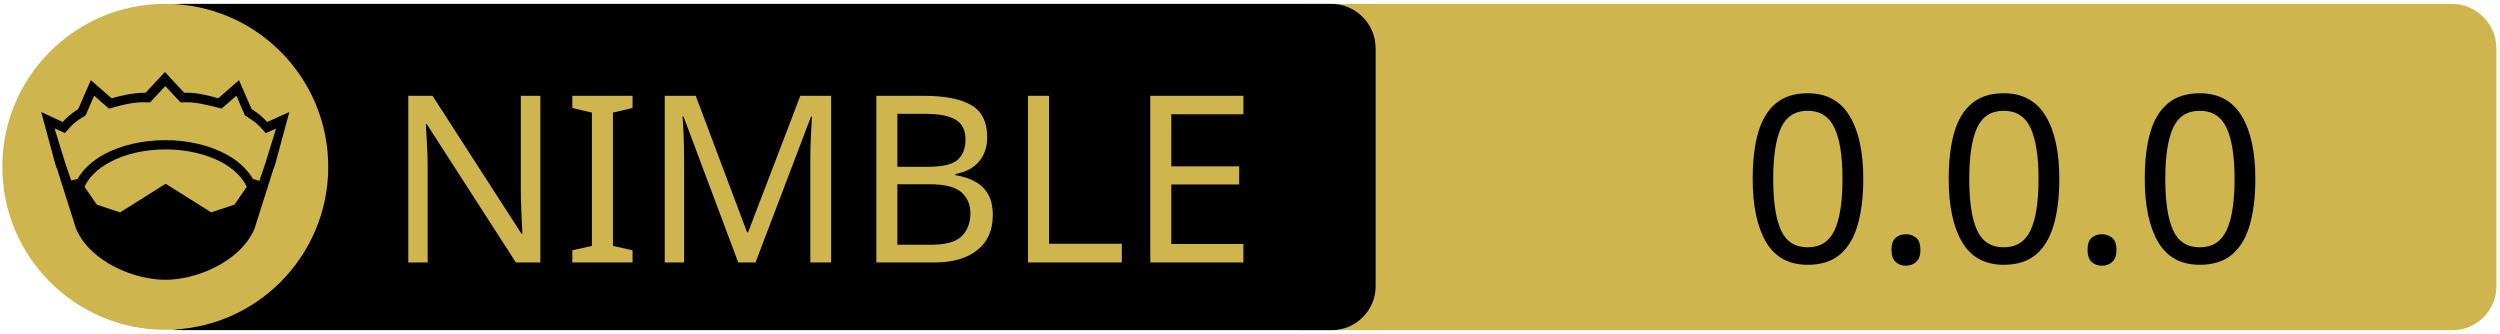
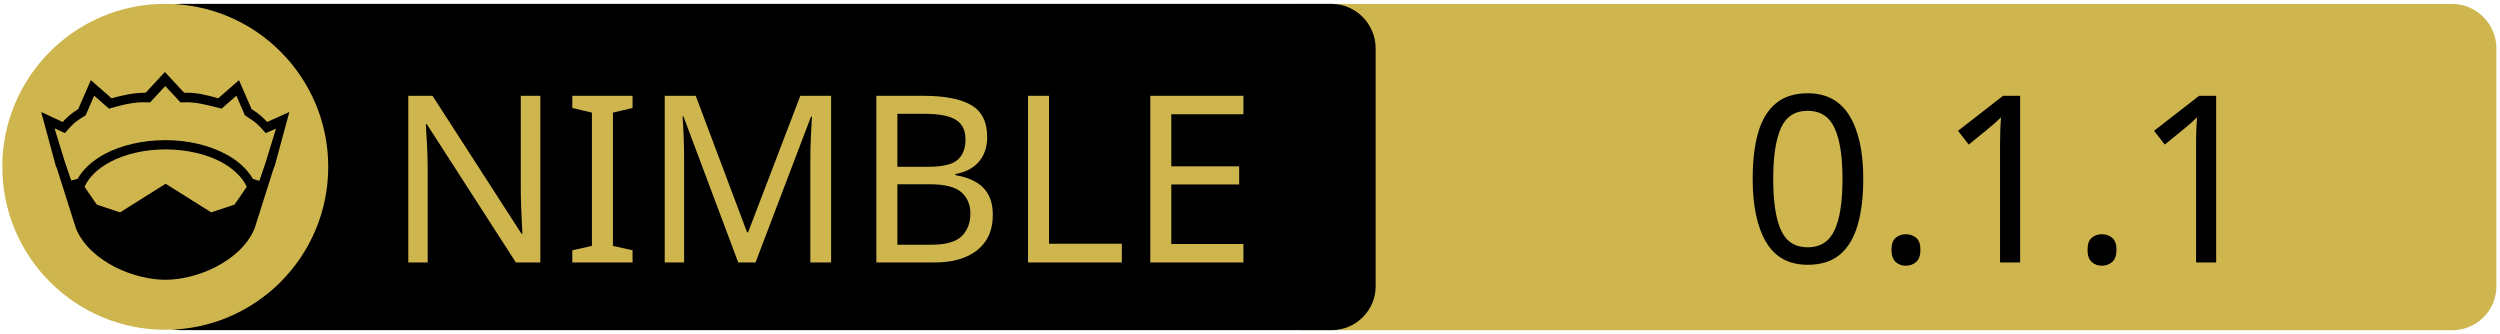
<svg xmlns="http://www.w3.org/2000/svg" xmlns:xlink="http://www.w3.org/1999/xlink" width="675" height="90" xml:space="preserve" version="1.1">
  <a xlink:href="https://github.com/treeform/windy">
    <g>
      <path fill="#CEB54D" id="svg_15" d="m662.123,89.159l-310.5,0c-6.6,0 -12,-5.4 -12,-12l0,-64.1c0,-6.6 5.4,-12 12,-12l310.4,0c6.6,0 12,5.4 12,12l0,64.1c0.1,6.6 -5.3,12 -11.9,12z" />
      <path id="svg_1" d="m359.524,89.139l-310.5,0c-6.6,0 -12,-5.4 -12,-12l0,-64.1c0,-6.6 5.4,-12 12,-12l310.4,0c6.6,0 12,5.4 12,12l0,64.1c0.1,6.6 -5.3,12 -11.9,12z" />
      <rect id="svg_2" fill="none" height="45.9" width="315.3" class="st0" y="24.539" x="60.224" />
      <circle id="svg_4" fill="#CEB54D" r="44" cy="45.039" cx="44.624" class="st1" />
      <g id="XMLID_4_">
        <path id="svg_5" d="m78.124,30.239l-3.9,14.4l-0.4,1l-5.1,16.1c0,0 0,0 0,0c-2,4.7 -6.1,8.1 -10.6,10.4c-4.5,2.3 -9.5,3.4 -13.5,3.4c-4,0 -8.9,-1.1 -13.5,-3.4c-4.5,-2.3 -8.6,-5.7 -10.6,-10.4c0,0 0,0 0,0l-5.1,-16.1l-0.4,-1l-3.9,-14.4l5.8,2.7c0.9,-1 2,-2.1 4.2,-3.5l3.4,-7.8l5.6,4.9c2.9,-0.8 5.8,-1.5 9.2,-1.5l5.2,-5.6l5.2,5.6c3.4,-0.1 6.4,0.7 9.2,1.5l5.6,-4.9l3.4,7.8c2.2,1.4 3.3,2.5 4.2,3.5l6,-2.7z" />
        <g id="XMLID_6_">
          <g id="svg_6">
            <path id="svg_7" fill="#CEB54D" d="m66.624,50.439l-3.3,4.8l-6.3,2.1l-12.1,-7.6c-0.1,-0.1 -0.3,-0.1 -0.4,0l-12.1,7.6l-6.3,-2.1l-3.3,-4.8c1.2,-2.6 3.5,-4.9 6.9,-6.7c3.9,-2.1 9.2,-3.4 15,-3.4c5.7,0 11,1.3 15,3.4c3.3,1.8 5.7,4.1 6.9,6.7z" class="st1" />
          </g>
          <g id="svg_8" />
        </g>
        <g id="XMLID_5_">
          <g id="svg_9">
            <path id="svg_10" fill="#CEB54D" d="m74.524,34.739l-2.8,9.1l-1.7,5l-1.6,-0.5c0,0 -0.1,0 -0.1,0c-1.6,-2.7 -4.2,-5.1 -7.5,-6.8c-4.4,-2.3 -10,-3.7 -16.2,-3.7c-6.2,0 -11.9,1.4 -16.3,3.7c-3.3,1.8 -5.9,4.1 -7.4,6.8c0,0 -0.1,0 -0.1,0l-1.6,0.4l-1.7,-5l-2.8,-9.1l2.8,1.3l0.6,-0.7c1.2,-1.3 1.8,-2.2 4.7,-3.9l0.3,-0.2l2.3,-5.3l4,3.5l0.7,-0.2c3.2,-0.9 6.3,-1.7 9.8,-1.5l0.6,0l4.1,-4.4l4.1,4.4l0.6,0c3.5,-0.2 6.5,0.7 9.8,1.5l0.7,0.2l4,-3.5l2.3,5.3l0.3,0.2c2.9,1.8 3.5,2.6 4.7,3.9l0.6,0.7l2.8,-1.2z" class="st1" />
          </g>
          <g id="svg_11" />
        </g>
      </g>
      <text x="-442" y="-350.021" id="svg_16" font-size="63px" font-family="'PT Sans Caption', 'Tahoma', 'Helvetica Neue Medium', 'PT Sans', sans-serif" fill="#CEB54D" class="st1 st2 st3" transform="matrix(1 0 0 1 546.13 420.879)">NIMBLE</text>
-       <text x="-76.0" y="-350.012" id="svg_17" font-size="63.012px" font-family="'PT Sans Caption', 'Tahoma', 'Helvetica Neue Medium', 'PT Sans', sans-serif" fill="#000000" class="st1 st2 st3" transform="matrix(1 0 0 1 546.13 420.879)">0.0.0</text>
+       <text x="-76.0" y="-350.012" id="svg_17" font-size="63.012px" font-family="'PT Sans Caption', 'Tahoma', 'Helvetica Neue Medium', 'PT Sans', sans-serif" fill="#000000" class="st1 st2 st3" transform="matrix(1 0 0 1 546.13 420.879)">0.1.1</text>
    </g>
  </a>
</svg>
